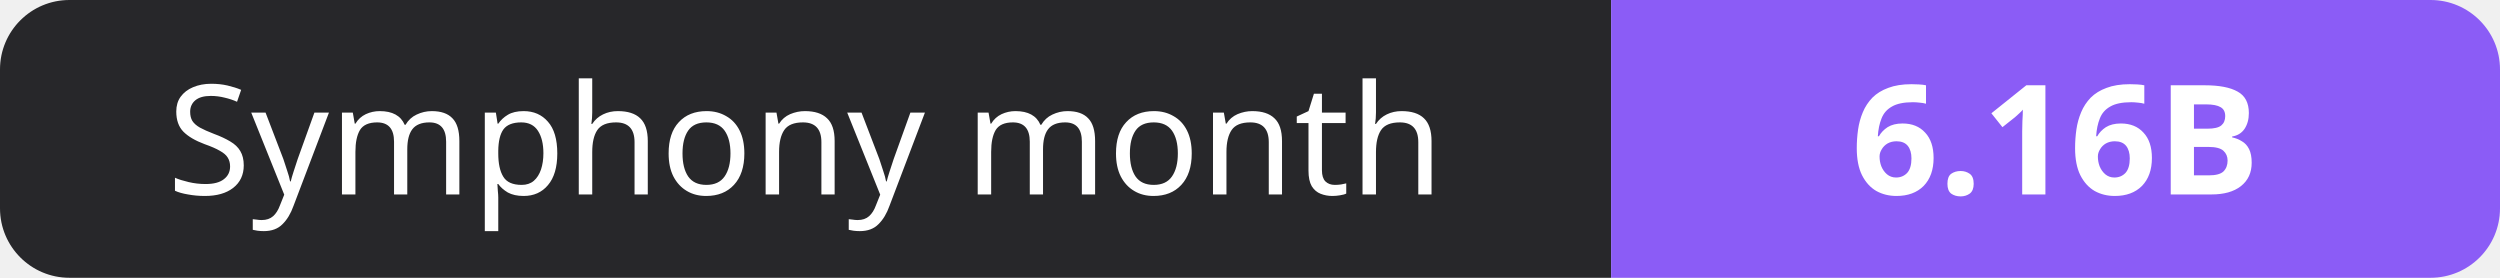
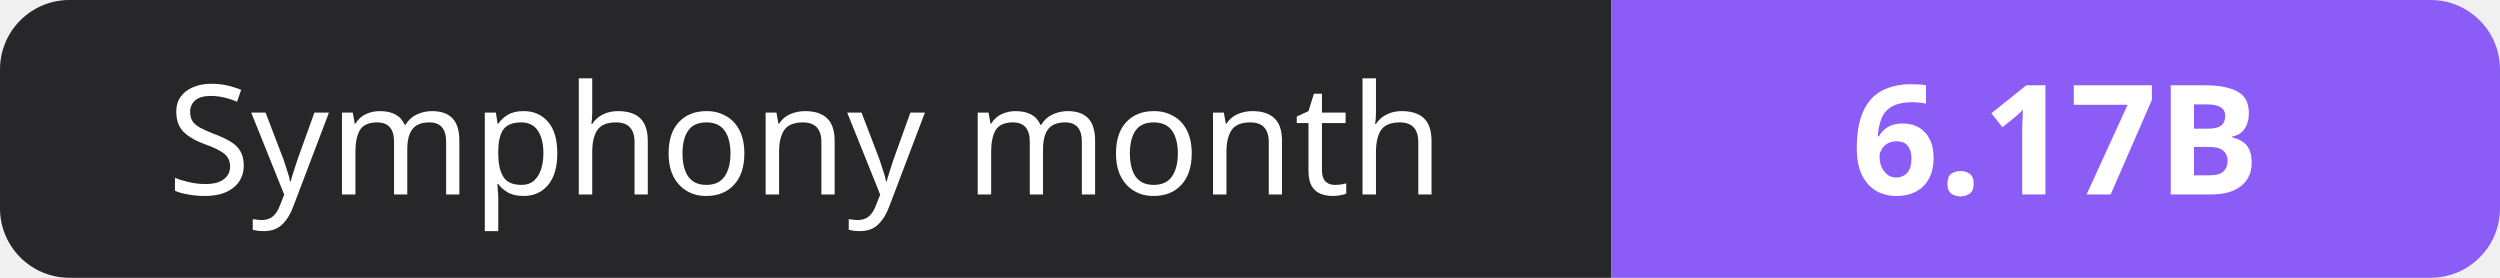
- <svg xmlns="http://www.w3.org/2000/svg" width="180" height="20" role="img" aria-label="Symphony month: 6.16B">
+ <svg xmlns="http://www.w3.org/2000/svg" width="180" height="20" role="img" aria-label="Symphony month: 6.17B">
  <clipPath id="r">
    <rect width="180" height="20" rx="5" fill="#fff" />
  </clipPath>
  <g clip-path="url(#r)">
    <rect width="116" height="20" fill="#27272a" />
    <rect x="116" width="64" height="20" fill="#8b5cf6" />
  </g>
  <g fill="#fff" text-anchor="middle" font-family="Verdana,Geneva,sans-serif" font-size="11">
    <text x="58.0" y="14">Symphony month</text>
-     <text x="148.0" y="14" font-weight="700">6.16B</text>
+     <text x="148.0" y="14" font-weight="700">6.17B</text>
  </g>
</svg>
